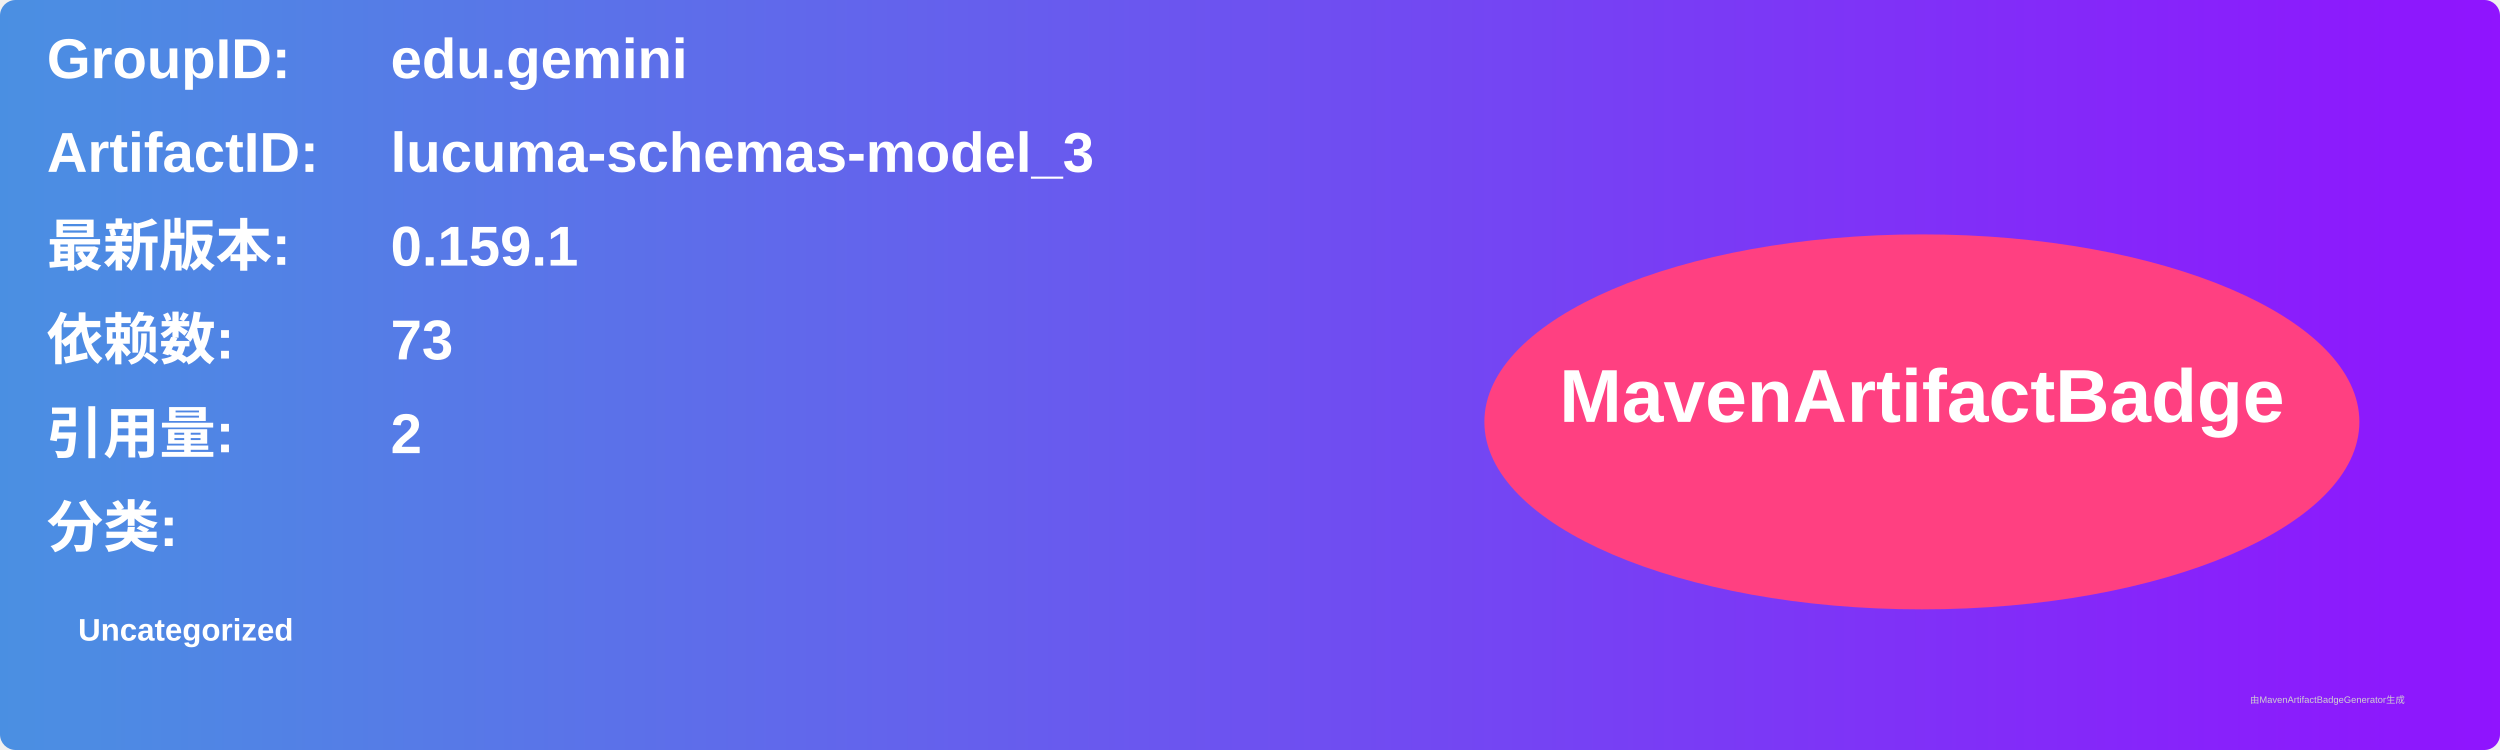
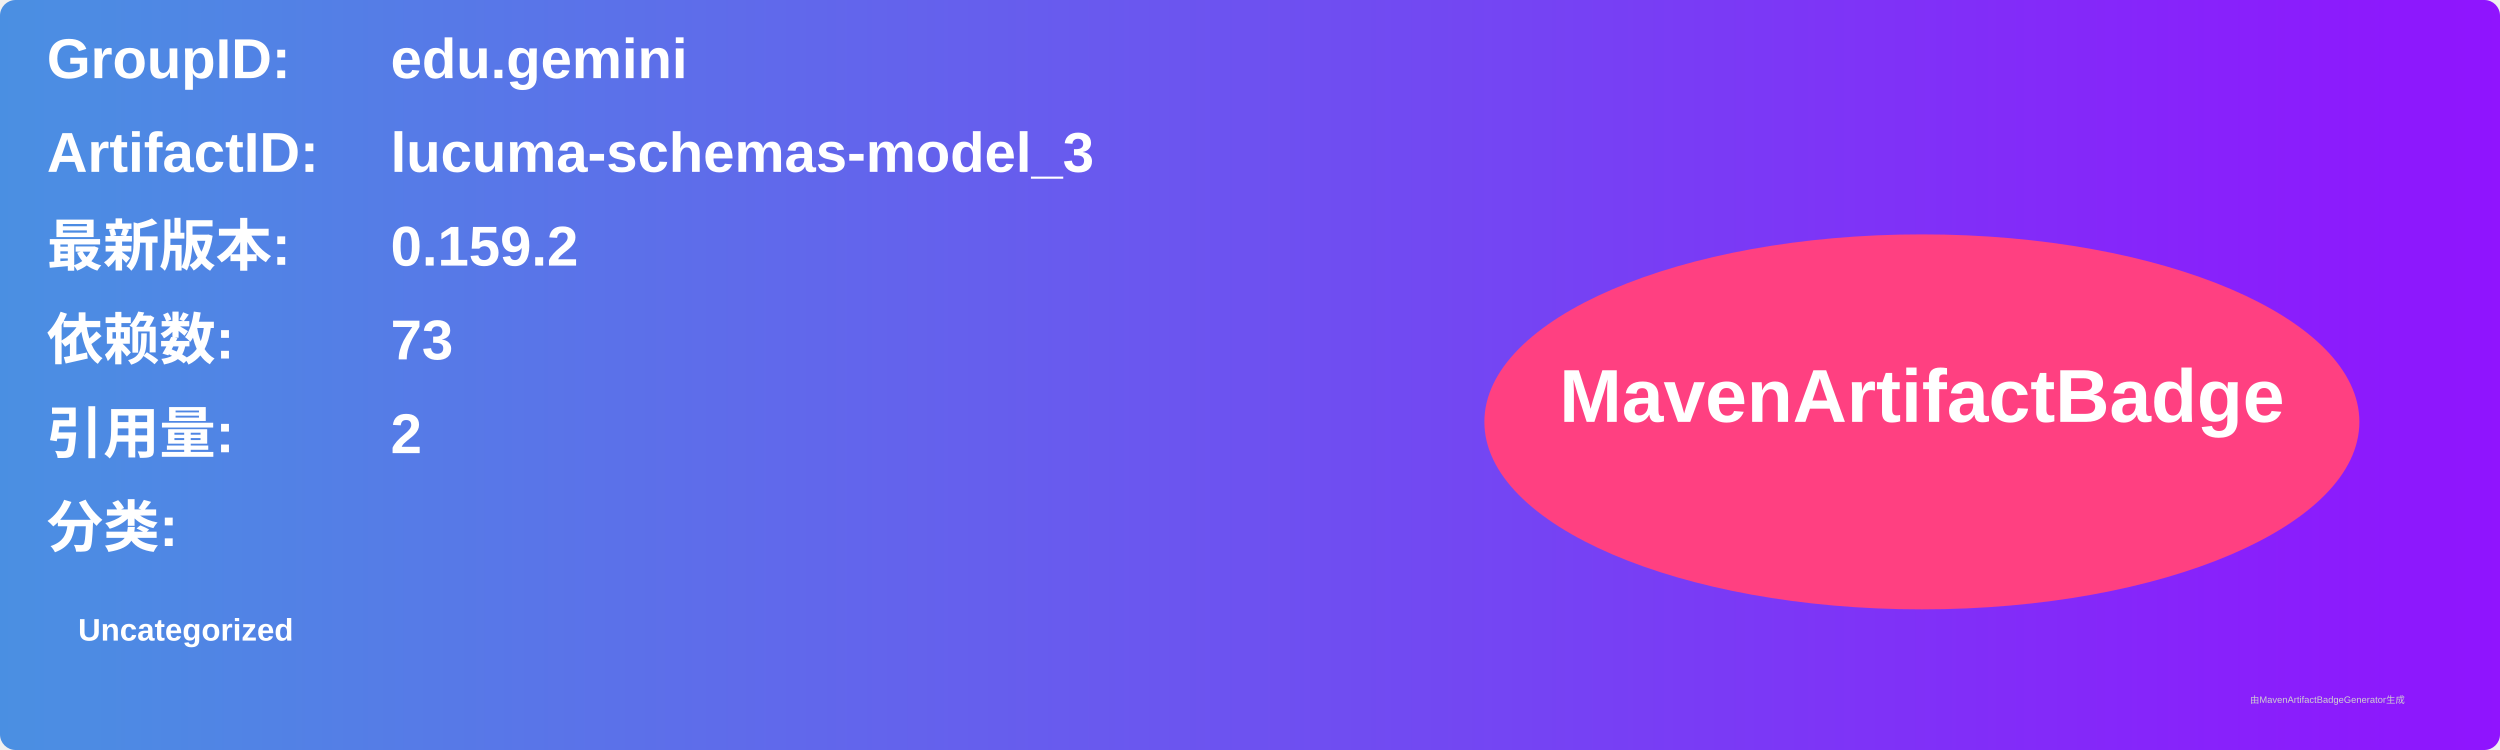
<svg xmlns="http://www.w3.org/2000/svg" width="800" height="240" viewBox="0 0 800 240">
  <linearGradient id="grad" x1="0%" y1="0%" x2="100%" y2="0%">
    <stop offset="0%" stop-color="#4a90e2" />
    <stop offset="100%" stop-color="#9013fe" />
  </linearGradient>
  <rect width="100%" height="100%" rx="5" ry="5" fill="url(#grad)" />
  <g transform="translate(15, 15)">
    <text x="0" y="10" font-family="Arial" font-size="18" fill="white" font-weight="bold" width="260">GroupID:</text>
    <text x="110" y="10" font-family="Arial" font-size="18" fill="white" font-weight="bold" width="460">edu.gemini</text>
    <text x="0" y="40" font-family="Arial" font-size="18" fill="white" font-weight="bold" width="260">ArtifactID:</text>
    <text x="110" y="40" font-family="Arial" font-size="18" fill="white" font-weight="bold" width="460">lucuma-schemas-model_3</text>
    <text x="0" y="70" font-family="Arial" font-size="18" fill="white" font-weight="bold">最新版本:</text>
    <text x="110" y="70" font-family="Arial" font-size="18" fill="white" font-weight="bold">
-       <tspan font-weight="bold">0.159.1</tspan>
+       <tspan font-weight="bold">0.159.2</tspan>
    </text>
    <text x="0" y="100" font-family="Arial" font-size="18" fill="white" font-weight="bold">依赖数: </text>
    <text x="110" y="100" font-family="Arial" font-size="18" fill="white">
      <tspan font-weight="bold">73</tspan>
    </text>
    <text x="0" y="130" font-family="Arial" font-size="18" fill="white" font-weight="bold">引用量: </text>
    <text x="110" y="130" font-family="Arial" font-size="18" fill="white">
      <tspan font-weight="bold">2</tspan>
    </text>
    <text x="0" y="160" font-family="Arial" font-size="18" fill="white" font-weight="bold">分类:</text>
    <text x="10" y="190" font-family="Arial" font-size="10" fill="white">
      <tspan font-weight="bold">Uncategorized</tspan>
    </text>
    <ellipse cx="600" cy="120" rx="140" ry="60" fill="#ff4081" />
    <text x="600" y="120" text-anchor="middle" font-family="Arial" font-size="24" fill="white" font-weight="bold">MavenArtifactBadge</text>
  </g>
  <text x="720" y="225" font-family="Arial" font-size="3" fill="#d0d0d0">由MavenArtifactBadgeGenerator生成</text>
</svg>
